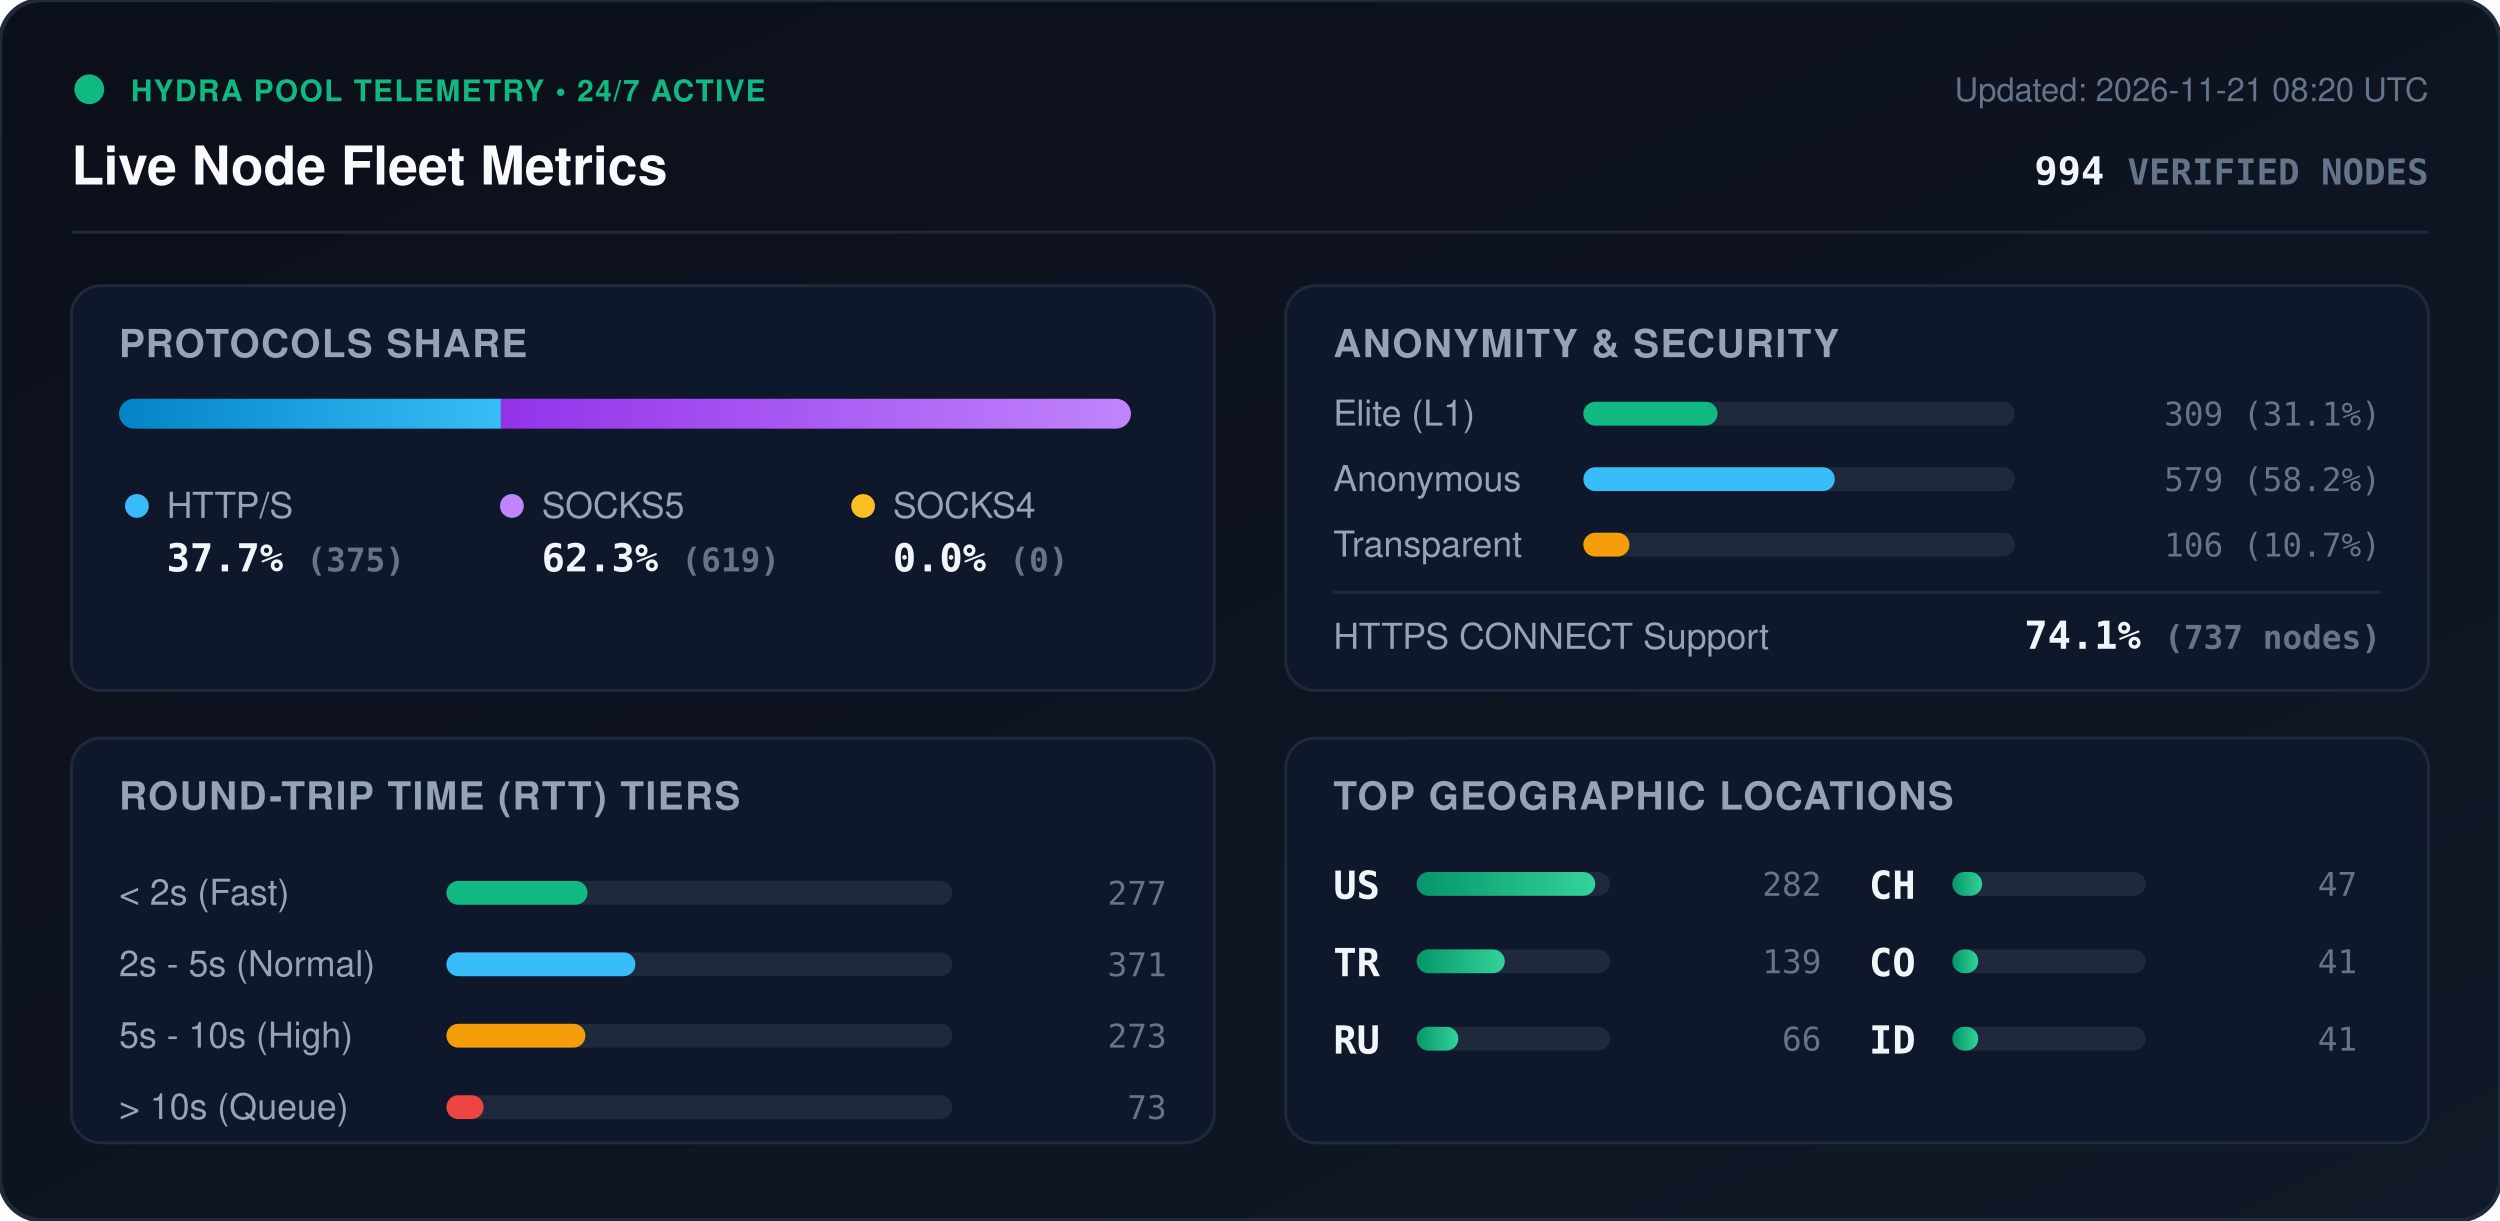
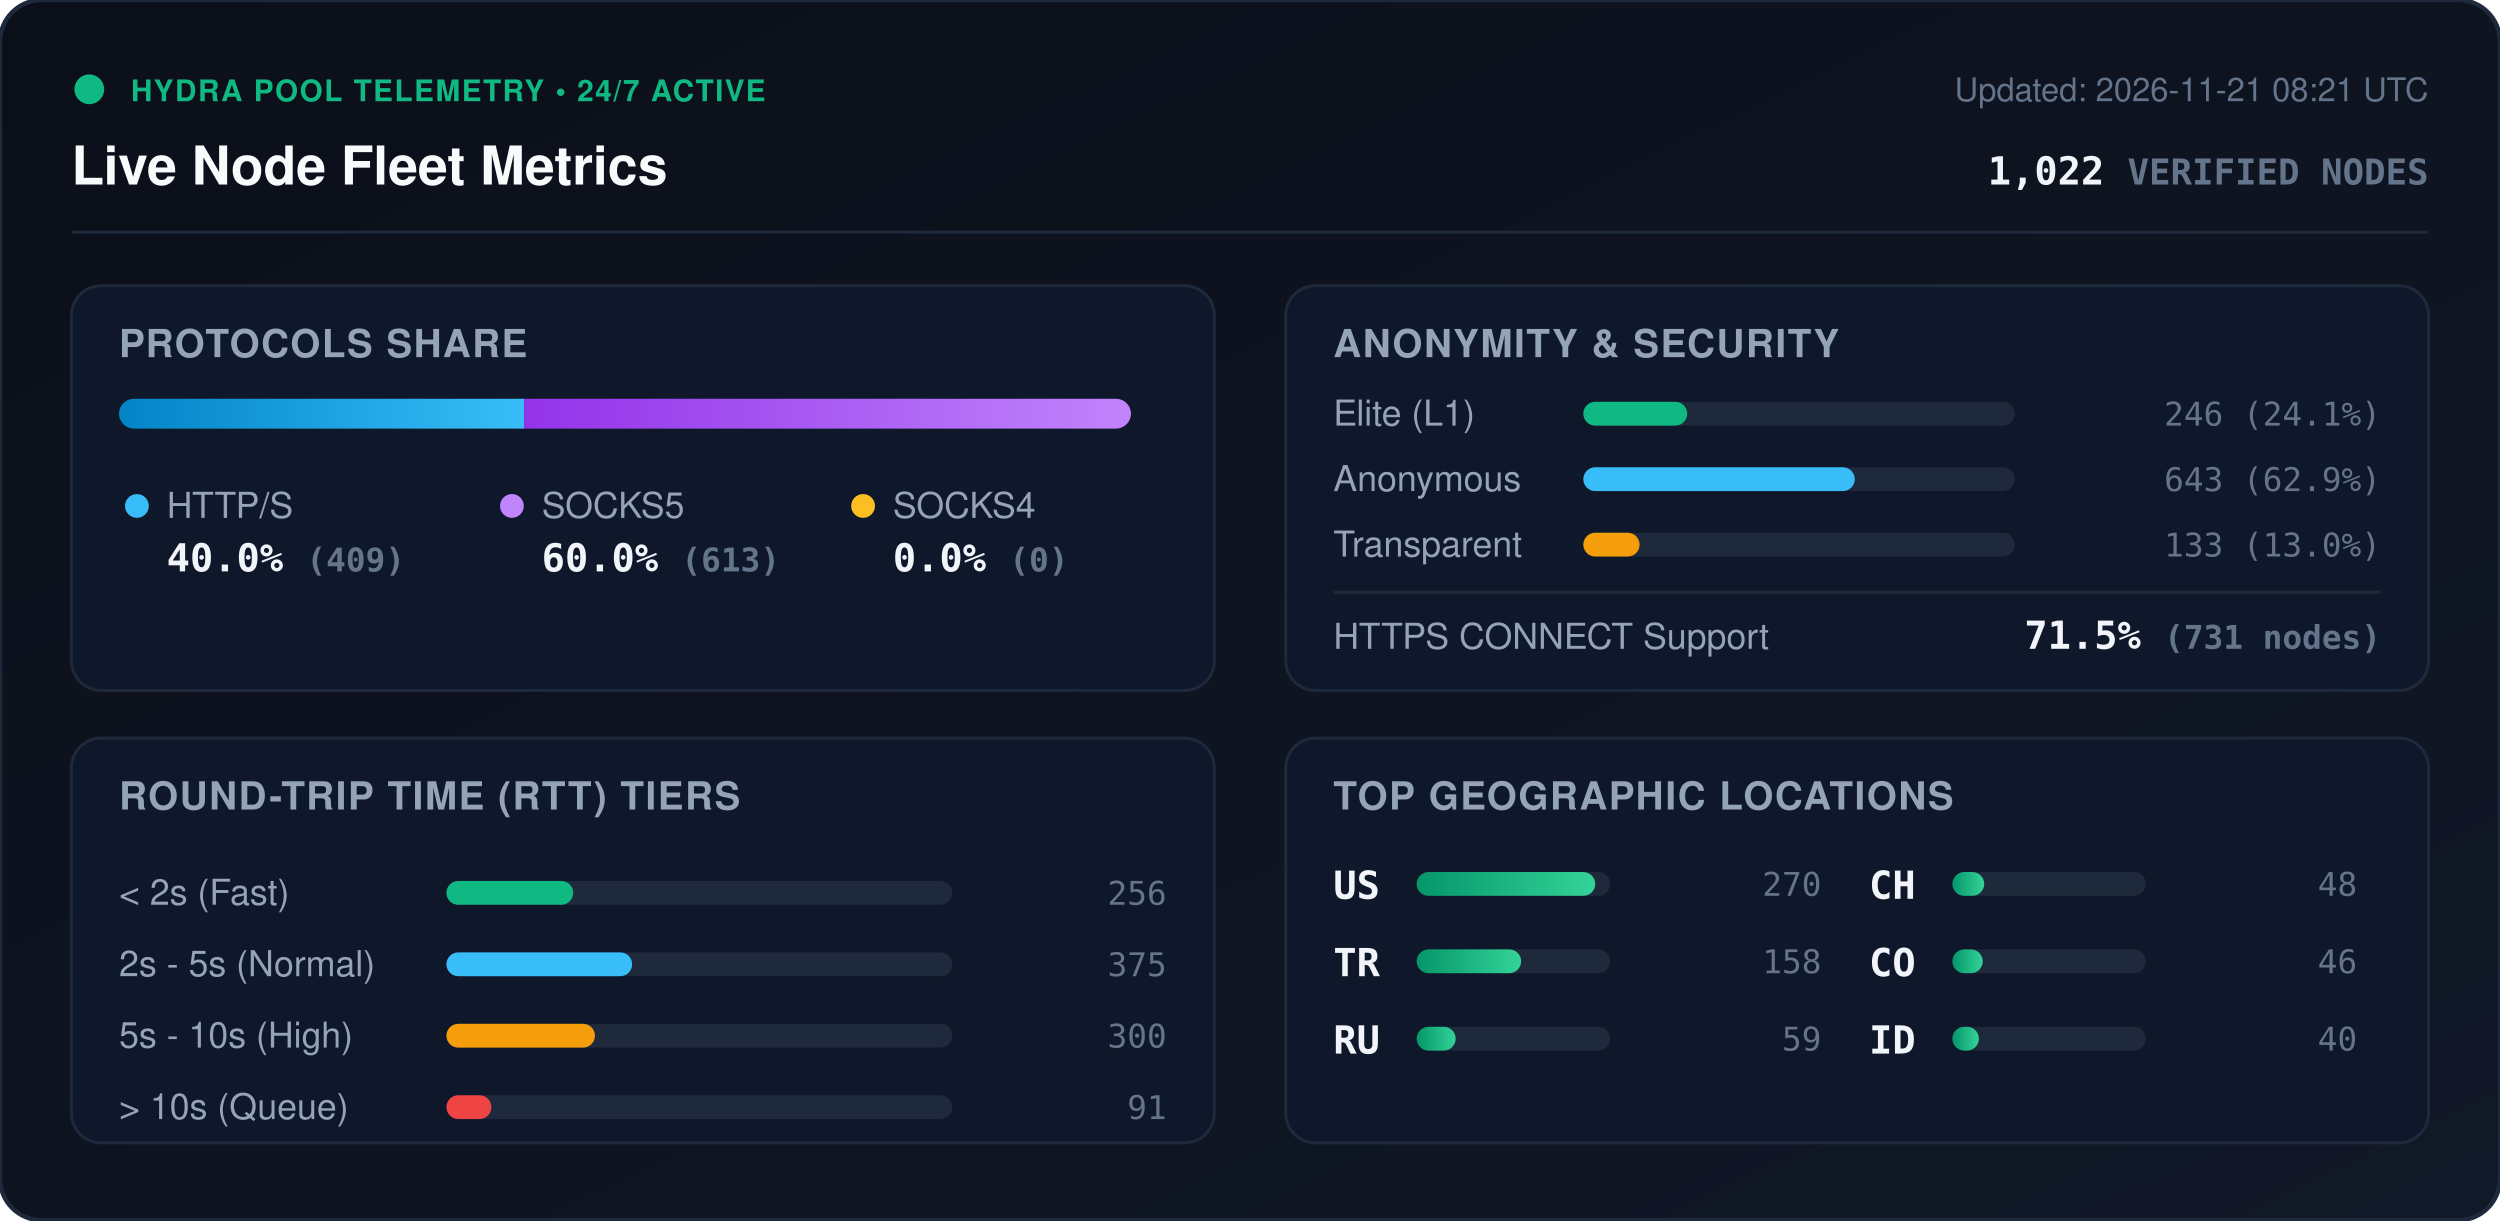
<svg xmlns="http://www.w3.org/2000/svg" viewBox="0 0 840 410" width="840" height="410" style="max-width: 100%; height: auto;">
  <defs>
    <linearGradient id="bg" x1="0%" y1="0%" x2="100%" y2="100%">
      <stop offset="0%" stop-color="#0b0f19" />
      <stop offset="100%" stop-color="#111827" />
    </linearGradient>
    <linearGradient id="bar-http" x1="0%" y1="0%" x2="100%" y2="0%">
      <stop offset="0%" stop-color="#0284c7" />
      <stop offset="100%" stop-color="#38bdf8" />
    </linearGradient>
    <linearGradient id="bar-socks5" x1="0%" y1="0%" x2="100%" y2="0%">
      <stop offset="0%" stop-color="#9333ea" />
      <stop offset="100%" stop-color="#c084fc" />
    </linearGradient>
    <linearGradient id="bar-socks4" x1="0%" y1="0%" x2="100%" y2="0%">
      <stop offset="0%" stop-color="#d97706" />
      <stop offset="100%" stop-color="#fbbf24" />
    </linearGradient>
    <linearGradient id="bar-green" x1="0%" y1="0%" x2="100%" y2="0%">
      <stop offset="0%" stop-color="#059669" />
      <stop offset="100%" stop-color="#34d399" />
    </linearGradient>
    <clipPath id="prog-track-clip">
      <rect width="340.0" height="10" rx="5" />
    </clipPath>
    <style>
      .title { font: 700 18px -apple-system, BlinkMacSystemFont, 'Segoe UI', Helvetica, Arial, sans-serif; fill: #f8fafc; }
      .sub { font: 500 11px -apple-system, BlinkMacSystemFont, 'Segoe UI', Helvetica, Arial, sans-serif; fill: #64748b; }
      .section-hdr { font: 600 13px -apple-system, BlinkMacSystemFont, 'Segoe UI', Helvetica, Arial, sans-serif; fill: #94a3b8; letter-spacing: 0.5px; }
      .metric-val { font: 700 13px -apple-system, BlinkMacSystemFont, 'Segoe UI', Helvetica, Arial, sans-serif; fill: #f1f5f9; }
      .metric-lbl { font: 500 12px -apple-system, BlinkMacSystemFont, 'Segoe UI', Helvetica, Arial, sans-serif; fill: #94a3b8; }
      .badge-txt { font: 700 10px -apple-system, BlinkMacSystemFont, 'Segoe UI', Helvetica, Arial, sans-serif; fill: #10b981; letter-spacing: 0.5px; }
      .mono { font-family: ui-monospace, SFMono-Regular, Menlo, Monaco, Consolas, monospace; }
      .pulse { animation: beacon 2s infinite ease-in-out; }
      @keyframes beacon { 0%, 100% { opacity: 1; } 50% { opacity: 0.35; } }
    </style>
  </defs>
  <rect width="840" height="410" rx="14" fill="url(#bg)" stroke="#1e293b" stroke-width="1.5" />
  <g transform="translate(24, 24)">
    <circle cx="6" cy="6" r="5" fill="#10b981" class="pulse" />
    <text x="20" y="10" class="badge-txt">HYDRA POOL TELEMETRY • 24/7 ACTIVE</text>
    <text x="0" y="38" class="title">Live Node Fleet Metrics</text>
-     <text x="792" y="10" text-anchor="end" class="sub">Updated: 2026-11-21 08:20 UTC</text>
-     <text x="792" y="38" text-anchor="end" class="metric-val mono" fill="#38bdf8">994 <tspan font-size="12" fill="#64748b">VERIFIED NODES</tspan>
+     <text x="792" y="10" text-anchor="end" class="sub">Updated: 2026-11-21 08:21 UTC</text>
+     <text x="792" y="38" text-anchor="end" class="metric-val mono" fill="#38bdf8">1,022 <tspan font-size="12" fill="#64748b">VERIFIED NODES</tspan>
    </text>
  </g>
  <line x1="24" y1="78" x2="816" y2="78" stroke="#1e293b" stroke-width="1" />
  <g transform="translate(24, 96)">
    <rect width="384" height="136" rx="10" fill="#0f172a" stroke="#1e293b" />
    <text x="16" y="24" class="section-hdr">PROTOCOLS SHARE</text>
    <g transform="translate(16, 38)">
      <rect width="340.0" height="10" rx="5" fill="#1e293b" />
      <g clip-path="url(#prog-track-clip)">
-         <rect x="0" width="128.3" height="10" fill="url(#bar-http)" />
-         <rect x="128.3" width="211.7" height="10" fill="url(#bar-socks5)" />
+         <rect x="0" width="136.1" height="10" fill="url(#bar-http)" />
+         <rect x="136.1" width="203.9" height="10" fill="url(#bar-socks5)" />
        <rect x="340.0" width="0.0" height="10" fill="url(#bar-socks4)" />
      </g>
    </g>
    <g transform="translate(16, 68)">
      <circle cx="6" cy="6" r="4" fill="#38bdf8" />
      <text x="16" y="10" class="metric-lbl">HTTP/S</text>
-       <text x="16" y="28" class="metric-val mono">37.7% <tspan font-size="11" fill="#64748b">(375)</tspan>
+       <text x="16" y="28" class="metric-val mono">40.0% <tspan font-size="11" fill="#64748b">(409)</tspan>
      </text>
      <circle cx="132" cy="6" r="4" fill="#c084fc" />
      <text x="142" y="10" class="metric-lbl">SOCKS5</text>
-       <text x="142" y="28" class="metric-val mono">62.3% <tspan font-size="11" fill="#64748b">(619)</tspan>
+       <text x="142" y="28" class="metric-val mono">60.0% <tspan font-size="11" fill="#64748b">(613)</tspan>
      </text>
      <circle cx="250" cy="6" r="4" fill="#fbbf24" />
      <text x="260" y="10" class="metric-lbl">SOCKS4</text>
      <text x="260" y="28" class="metric-val mono">0.0% <tspan font-size="11" fill="#64748b">(0)</tspan>
      </text>
    </g>
  </g>
  <g transform="translate(432, 96)">
    <rect width="384" height="136" rx="10" fill="#0f172a" stroke="#1e293b" />
    <text x="16" y="24" class="section-hdr">ANONYMITY &amp; SECURITY</text>
    <text x="16" y="47" class="metric-lbl">Elite (L1)</text>
    <rect x="100" y="39" width="145.0" height="8" rx="4" fill="#1e293b" />
-     <rect x="100" y="39" width="45.1" height="8" rx="4" fill="#10b981" />
-     <text x="368" y="47" text-anchor="end" class="mono sub" fill="#e2e8f0">309 (31.1%)</text>
+     <rect x="100" y="39" width="34.9" height="8" rx="4" fill="#10b981" />
+     <text x="368" y="47" text-anchor="end" class="mono sub" fill="#e2e8f0">246 (24.1%)</text>
    <text x="16" y="69" class="metric-lbl">Anonymous</text>
    <rect x="100" y="61" width="145.0" height="8" rx="4" fill="#1e293b" />
-     <rect x="100" y="61" width="84.5" height="8" rx="4" fill="#38bdf8" />
-     <text x="368" y="69" text-anchor="end" class="mono sub" fill="#e2e8f0">579 (58.2%)</text>
+     <rect x="100" y="61" width="91.2" height="8" rx="4" fill="#38bdf8" />
+     <text x="368" y="69" text-anchor="end" class="mono sub" fill="#e2e8f0">643 (62.9%)</text>
    <text x="16" y="91" class="metric-lbl">Transparent</text>
    <rect x="100" y="83" width="145.0" height="8" rx="4" fill="#1e293b" />
-     <rect x="100" y="83" width="15.5" height="8" rx="4" fill="#f59e0b" />
-     <text x="368" y="91" text-anchor="end" class="mono sub" fill="#e2e8f0">106 (10.7%)</text>
+     <rect x="100" y="83" width="18.9" height="8" rx="4" fill="#f59e0b" />
+     <text x="368" y="91" text-anchor="end" class="mono sub" fill="#e2e8f0">133 (13.0%)</text>
    <line x1="16" y1="103" x2="368" y2="103" stroke="#1e293b" stroke-width="1" />
    <text x="16" y="122" class="metric-lbl">HTTPS CONNECT Support</text>
-     <text x="368" y="122" text-anchor="end" class="metric-val mono" fill="#34d399">74.1% <tspan font-size="11" fill="#64748b">(737 nodes)</tspan>
+     <text x="368" y="122" text-anchor="end" class="metric-val mono" fill="#34d399">71.5% <tspan font-size="11" fill="#64748b">(731 nodes)</tspan>
    </text>
  </g>
  <g transform="translate(24, 248)">
    <rect width="384" height="136" rx="10" fill="#0f172a" stroke="#1e293b" />
    <text x="16" y="24" class="section-hdr">ROUND-TRIP TIME (RTT) TIERS</text>
    <g transform="translate(16, 42)">
      <text x="0" y="14" class="metric-lbl">&lt; 2s (Fast)</text>
      <rect x="110" y="6" width="170" height="8" rx="4" fill="#1e293b" />
-       <rect x="110" y="6" width="47.4" height="8" rx="4" fill="#10b981" />
-       <text x="352" y="14" text-anchor="end" class="mono sub">277</text>
+       <rect x="110" y="6" width="42.6" height="8" rx="4" fill="#10b981" />
+       <text x="352" y="14" text-anchor="end" class="mono sub">256</text>
      <text x="0" y="38" class="metric-lbl">2s - 5s (Normal)</text>
      <rect x="110" y="30" width="170" height="8" rx="4" fill="#1e293b" />
-       <rect x="110" y="30" width="63.5" height="8" rx="4" fill="#38bdf8" />
-       <text x="352" y="38" text-anchor="end" class="mono sub">371</text>
+       <rect x="110" y="30" width="62.4" height="8" rx="4" fill="#38bdf8" />
+       <text x="352" y="38" text-anchor="end" class="mono sub">375</text>
      <text x="0" y="62" class="metric-lbl">5s - 10s (High)</text>
      <rect x="110" y="54" width="170" height="8" rx="4" fill="#1e293b" />
-       <rect x="110" y="54" width="46.7" height="8" rx="4" fill="#f59e0b" />
-       <text x="352" y="62" text-anchor="end" class="mono sub">273</text>
+       <rect x="110" y="54" width="49.9" height="8" rx="4" fill="#f59e0b" />
+       <text x="352" y="62" text-anchor="end" class="mono sub">300</text>
      <text x="0" y="86" class="metric-lbl">&gt; 10s (Queue)</text>
      <rect x="110" y="78" width="170" height="8" rx="4" fill="#1e293b" />
-       <rect x="110" y="78" width="12.5" height="8" rx="4" fill="#ef4444" />
-       <text x="352" y="86" text-anchor="end" class="mono sub">73</text>
+       <rect x="110" y="78" width="15.1" height="8" rx="4" fill="#ef4444" />
+       <text x="352" y="86" text-anchor="end" class="mono sub">91</text>
    </g>
  </g>
  <g transform="translate(432, 248)">
    <rect width="384" height="136" rx="10" fill="#0f172a" stroke="#1e293b" />
    <text x="16" y="24" class="section-hdr">TOP GEOGRAPHIC LOCATIONS</text>
    <g transform="translate(16, 42)">
      <g transform="translate(0, 0)">
        <text x="0" y="12" class="mono metric-val" font-size="12">US</text>
        <rect x="28" y="3" width="65" height="8" rx="4" fill="#1e293b" />
        <rect x="28" y="3" width="60.0" height="8" rx="4" fill="url(#bar-green)" />
-         <text x="164" y="11" text-anchor="end" class="mono sub">282</text>
+         <text x="164" y="11" text-anchor="end" class="mono sub">270</text>
      </g>
      <g transform="translate(0, 26)">
        <text x="0" y="12" class="mono metric-val" font-size="12">TR</text>
        <rect x="28" y="3" width="65" height="8" rx="4" fill="#1e293b" />
-         <rect x="28" y="3" width="29.6" height="8" rx="4" fill="url(#bar-green)" />
-         <text x="164" y="11" text-anchor="end" class="mono sub">139</text>
+         <rect x="28" y="3" width="35.1" height="8" rx="4" fill="url(#bar-green)" />
+         <text x="164" y="11" text-anchor="end" class="mono sub">158</text>
      </g>
      <g transform="translate(0, 52)">
        <text x="0" y="12" class="mono metric-val" font-size="12">RU</text>
        <rect x="28" y="3" width="65" height="8" rx="4" fill="#1e293b" />
-         <rect x="28" y="3" width="14.0" height="8" rx="4" fill="url(#bar-green)" />
-         <text x="164" y="11" text-anchor="end" class="mono sub">66</text>
+         <rect x="28" y="3" width="13.1" height="8" rx="4" fill="url(#bar-green)" />
+         <text x="164" y="11" text-anchor="end" class="mono sub">59</text>
      </g>
      <g transform="translate(180, 0)">
        <text x="0" y="12" class="mono metric-val" font-size="12">CH</text>
        <rect x="28" y="3" width="65" height="8" rx="4" fill="#1e293b" />
-         <rect x="28" y="3" width="10.0" height="8" rx="4" fill="url(#bar-green)" />
-         <text x="164" y="11" text-anchor="end" class="mono sub">47</text>
+         <rect x="28" y="3" width="10.7" height="8" rx="4" fill="url(#bar-green)" />
+         <text x="164" y="11" text-anchor="end" class="mono sub">48</text>
      </g>
      <g transform="translate(180, 26)">
        <text x="0" y="12" class="mono metric-val" font-size="12">CO</text>
        <rect x="28" y="3" width="65" height="8" rx="4" fill="#1e293b" />
-         <rect x="28" y="3" width="8.7" height="8" rx="4" fill="url(#bar-green)" />
-         <text x="164" y="11" text-anchor="end" class="mono sub">41</text>
+         <rect x="28" y="3" width="10.2" height="8" rx="4" fill="url(#bar-green)" />
+         <text x="164" y="11" text-anchor="end" class="mono sub">46</text>
      </g>
      <g transform="translate(180, 52)">
        <text x="0" y="12" class="mono metric-val" font-size="12">ID</text>
        <rect x="28" y="3" width="65" height="8" rx="4" fill="#1e293b" />
-         <rect x="28" y="3" width="8.7" height="8" rx="4" fill="url(#bar-green)" />
-         <text x="164" y="11" text-anchor="end" class="mono sub">41</text>
+         <rect x="28" y="3" width="8.9" height="8" rx="4" fill="url(#bar-green)" />
+         <text x="164" y="11" text-anchor="end" class="mono sub">40</text>
      </g>
    </g>
  </g>
</svg>
